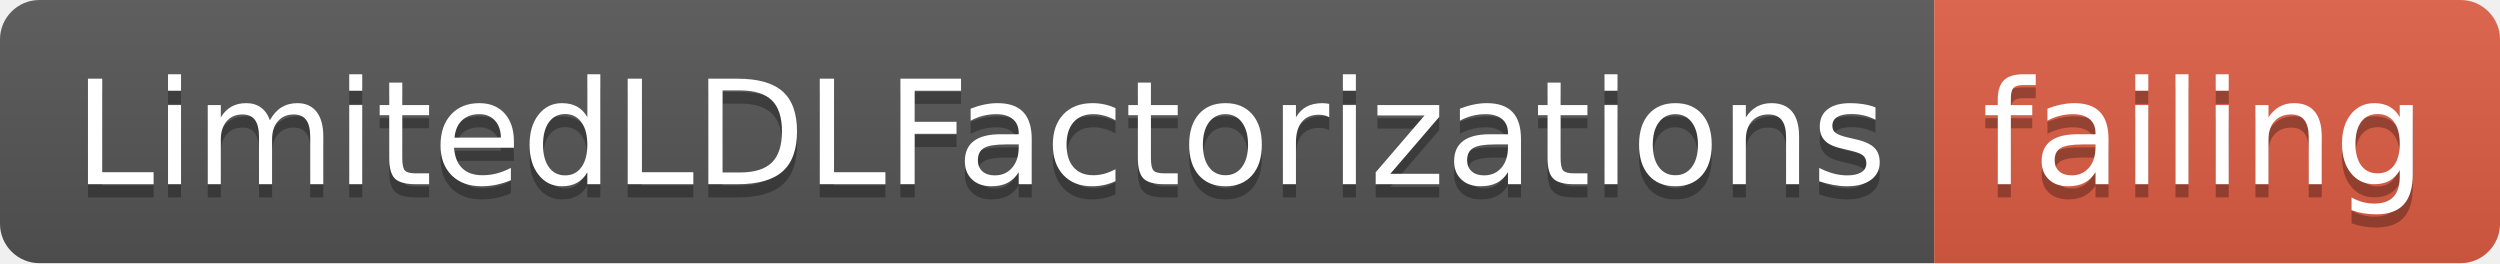
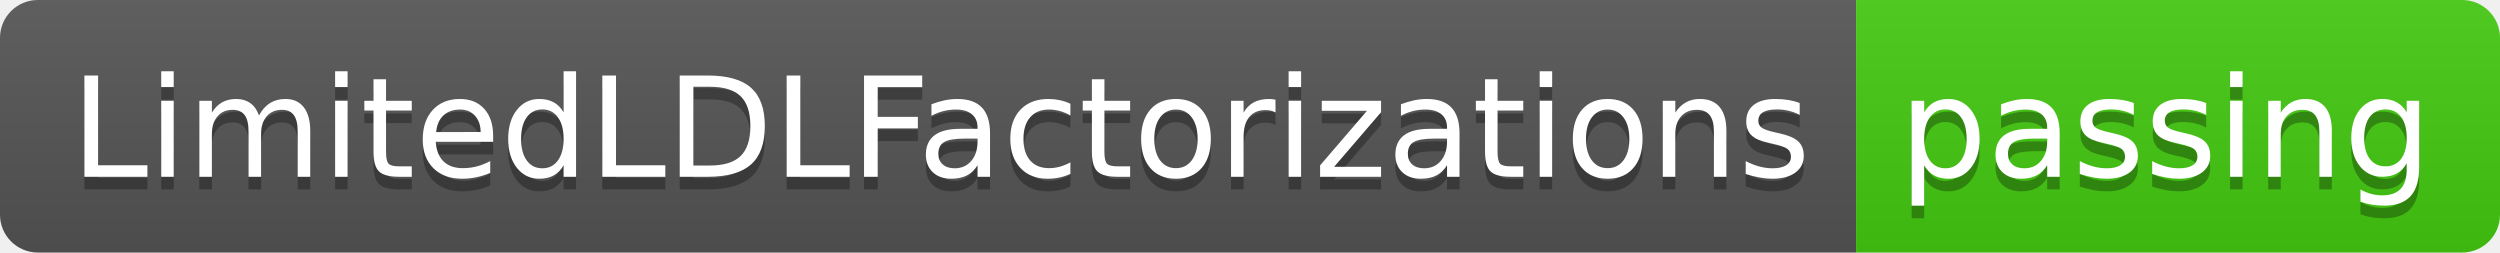
- <svg xmlns="http://www.w3.org/2000/svg" width="190" height="20">
+ <svg xmlns="http://www.w3.org/2000/svg" width="198" height="20">
  <linearGradient id="smooth" x2="0" y2="100%">
    <stop offset="0" stop-color="#bbb" stop-opacity=".1" />
    <stop offset="1" stop-opacity=".1" />
  </linearGradient>
  <clipPath id="round">
-     <rect width="190" height="20" rx="3" fill="#fff" />
+     <rect width="198" height="20" rx="3" fill="#fff" />
  </clipPath>
  <g clip-path="url(#round)">
    <rect width="147" height="20" fill="#555" />
-     <rect x="147" width="43" height="20" fill="#e05d44" />
-     <rect width="190" height="20" fill="url(#smooth)" />
+     <rect x="147" width="51" height="20" fill="#4c1" />
+     <rect width="198" height="20" fill="url(#smooth)" />
  </g>
  <g fill="#fff" text-anchor="middle" font-family="DejaVu Sans,Verdana,Geneva,sans-serif" font-size="110">
    <text x="745" y="150" fill="#010101" fill-opacity=".3" transform="scale(0.1)" textLength="1370" lengthAdjust="spacing">LimitedLDLFactorizations</text>
    <text x="745" y="140" transform="scale(0.1)" textLength="1370" lengthAdjust="spacing">LimitedLDLFactorizations</text>
-     <text x="1675" y="150" fill="#010101" fill-opacity=".3" transform="scale(0.1)" textLength="330" lengthAdjust="spacing">failing</text>
-     <text x="1675" y="140" transform="scale(0.1)" textLength="330" lengthAdjust="spacing">failing</text>
+     <text x="1715" y="150" fill="#010101" fill-opacity=".3" transform="scale(0.1)" textLength="410" lengthAdjust="spacing">passing</text>
+     <text x="1715" y="140" transform="scale(0.1)" textLength="410" lengthAdjust="spacing">passing</text>
  </g>
</svg>
